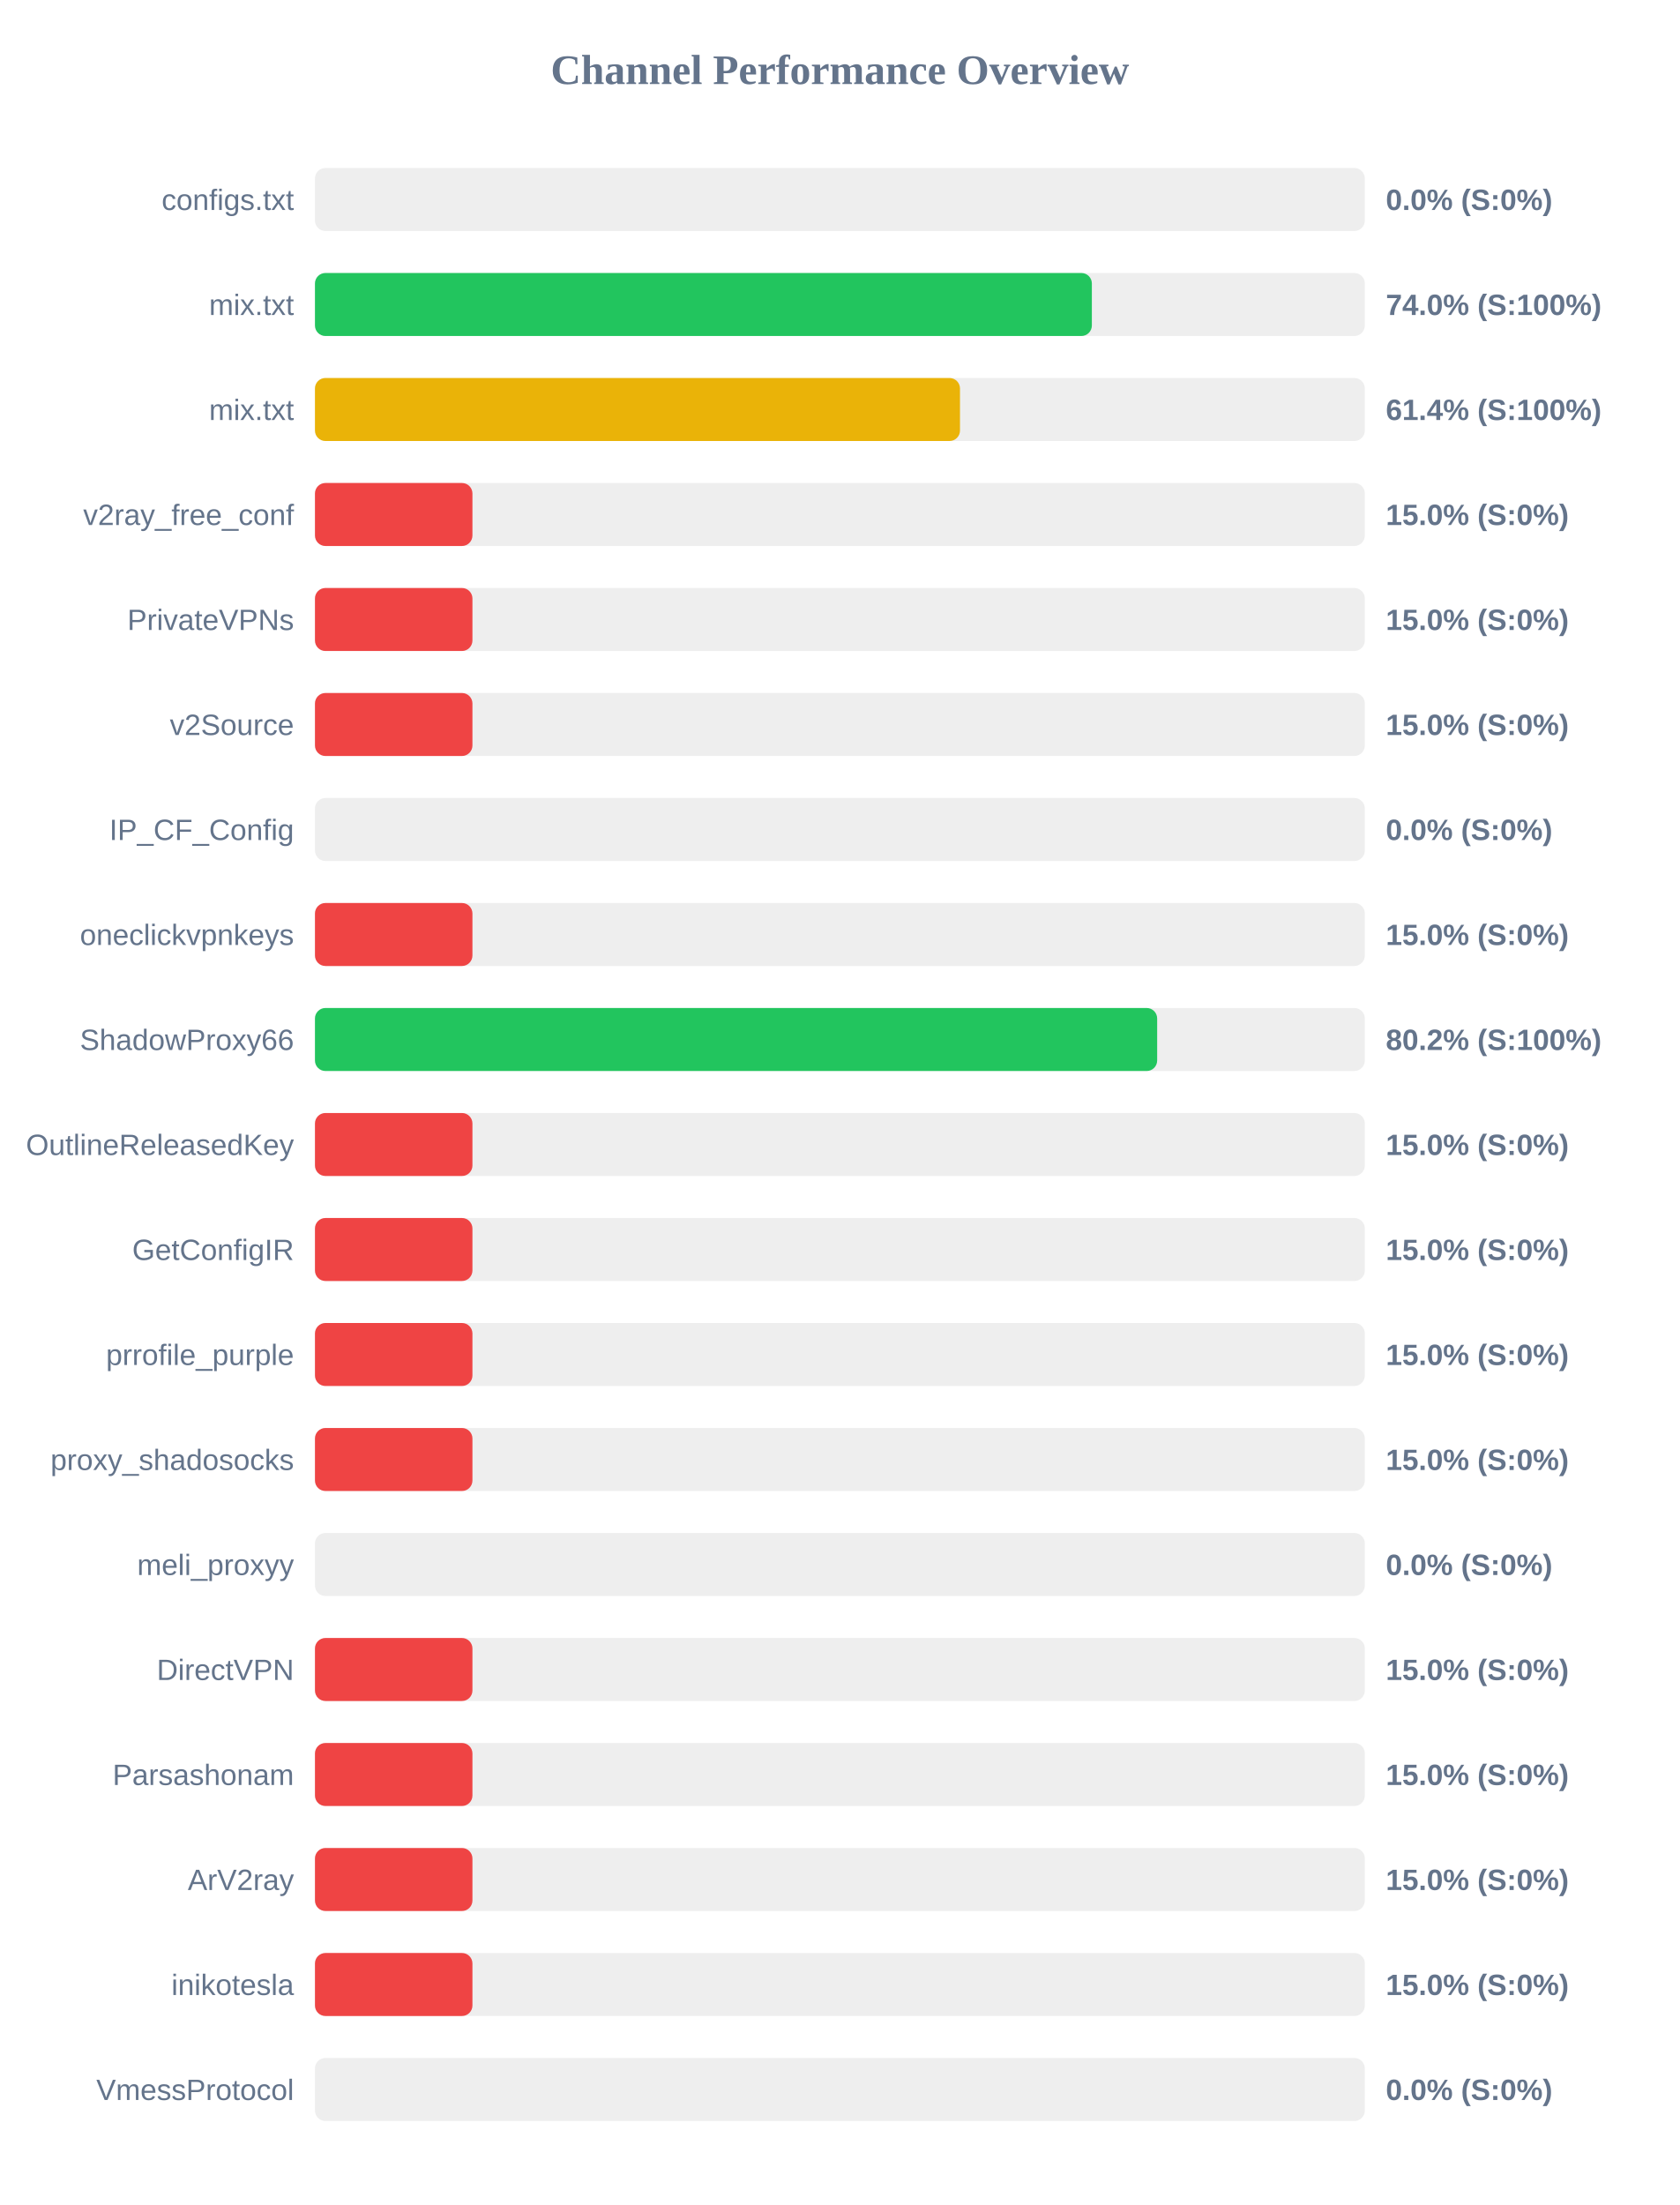
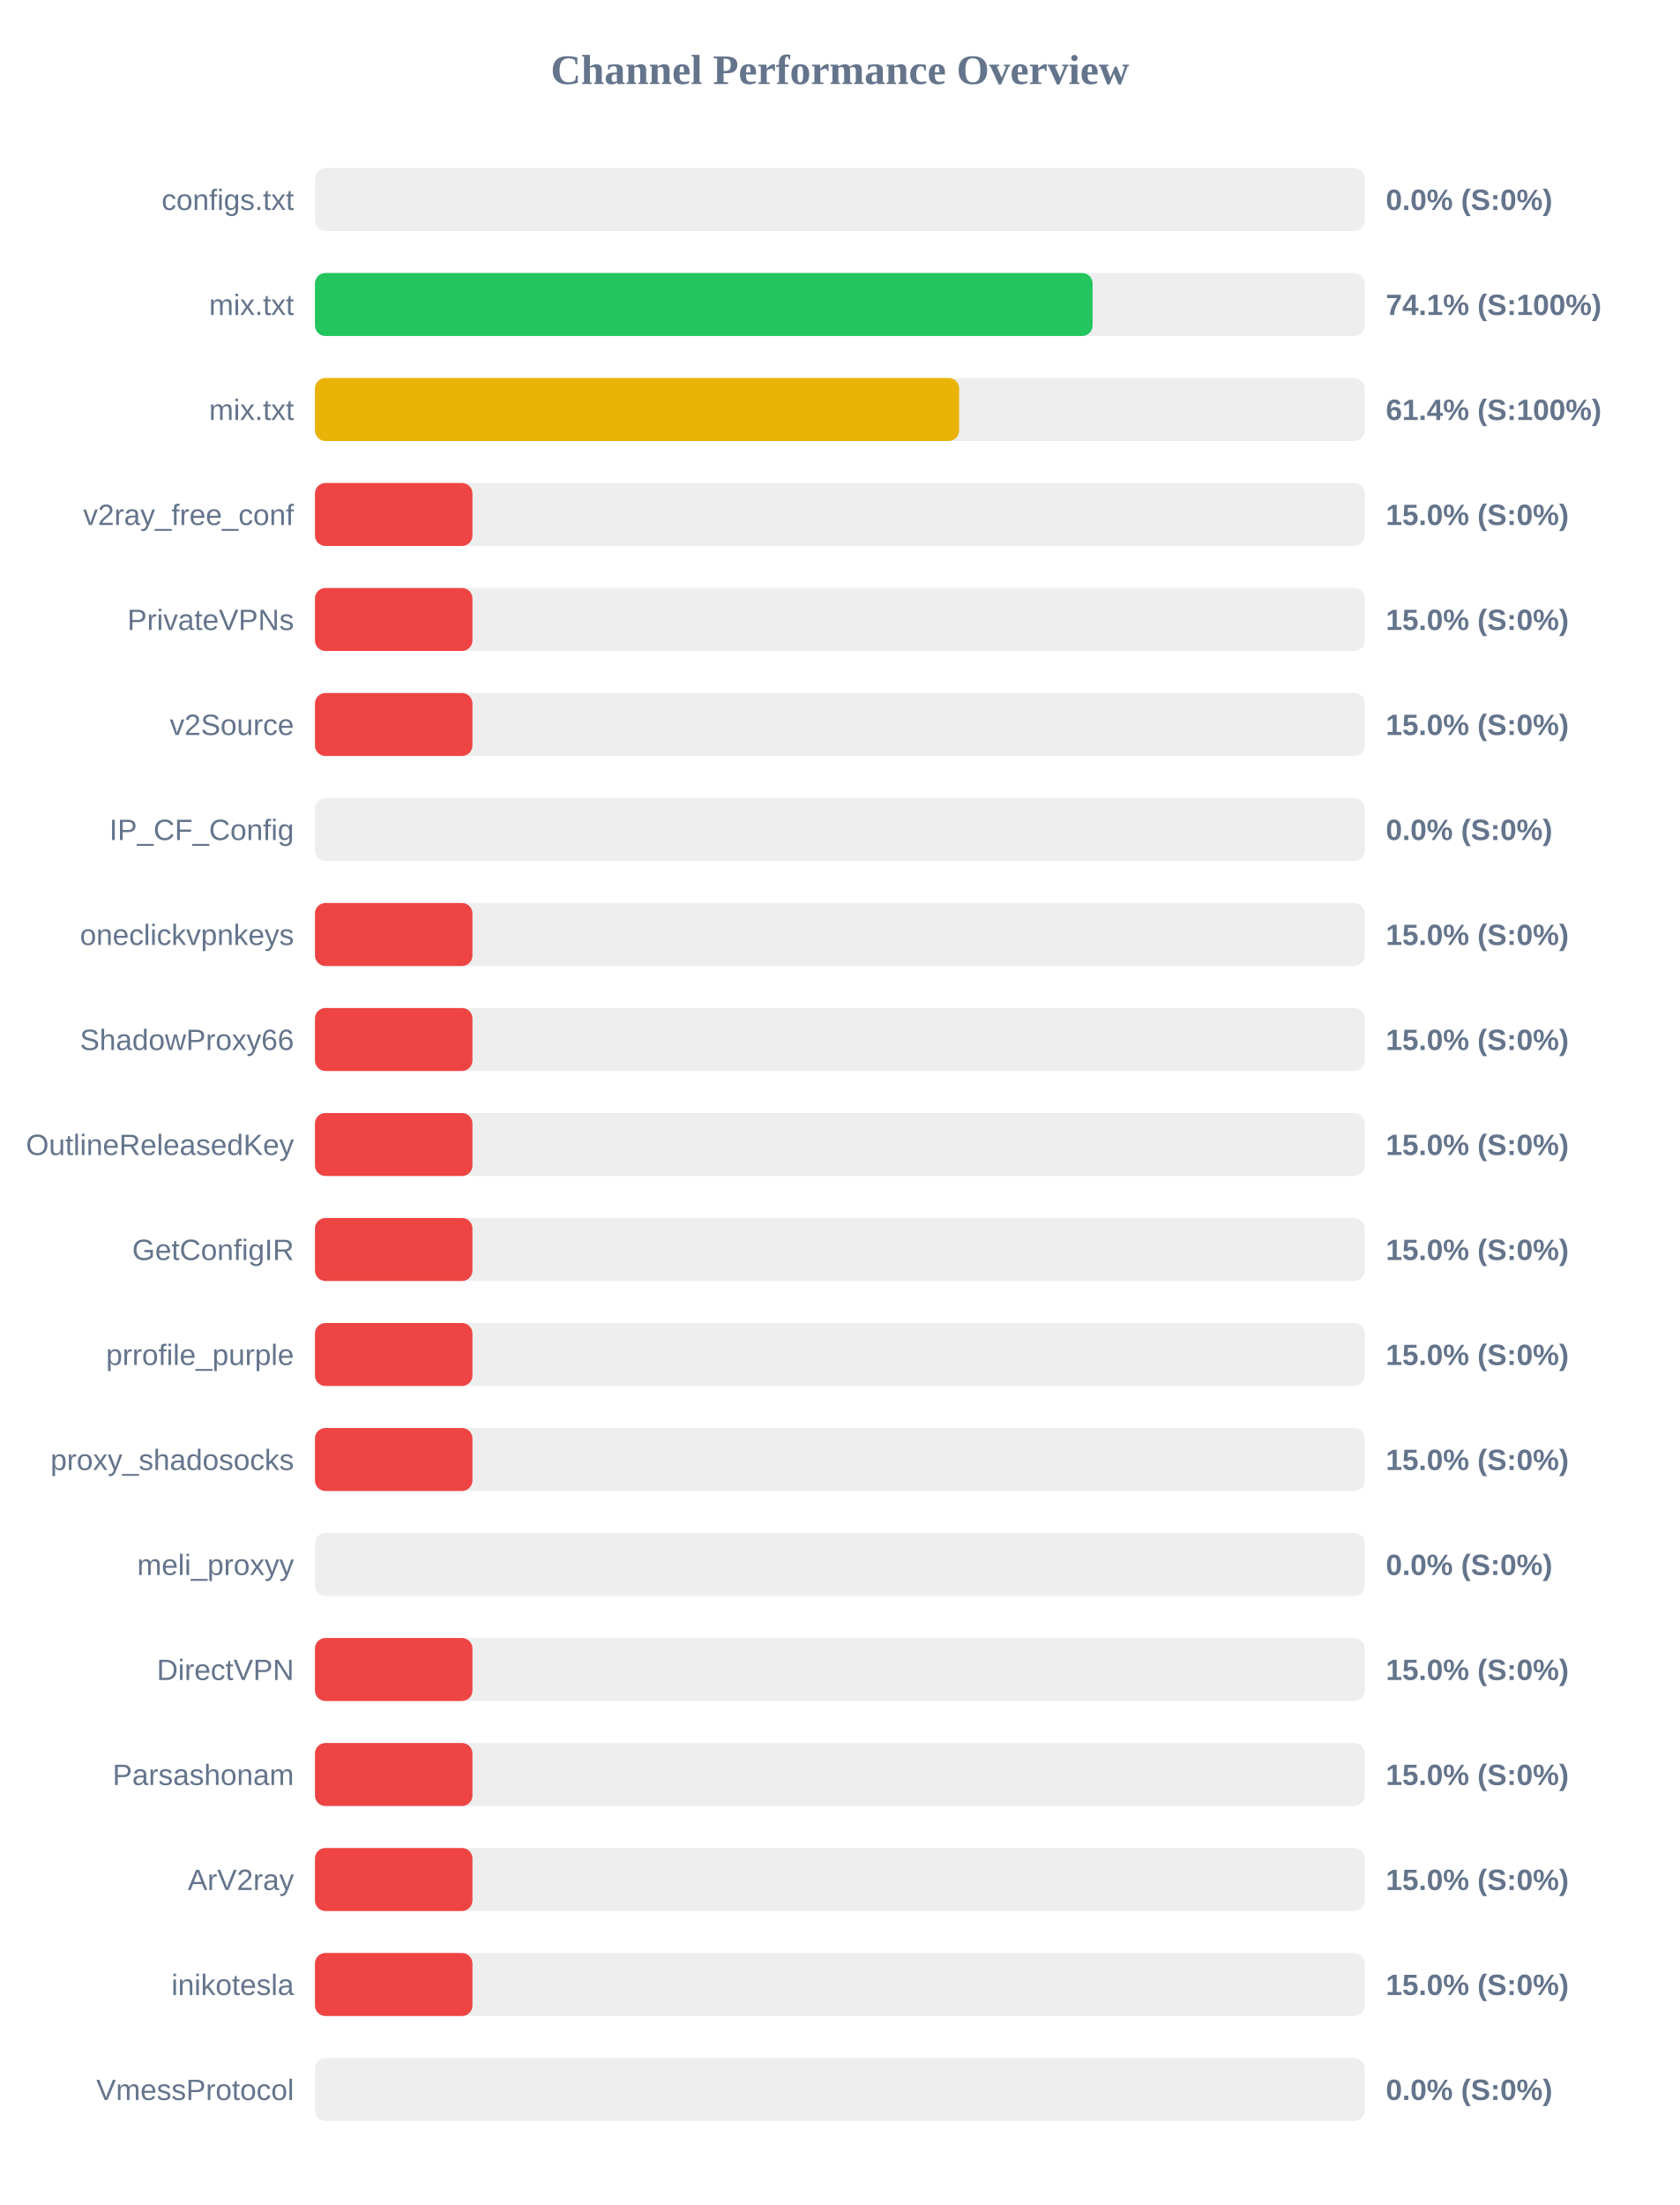
<svg xmlns="http://www.w3.org/2000/svg" width="800" height="1050" version="1.1">
  <style>
        .row { font: 14px Arial; fill: #64748b; }
        .score { font: bold 14px Arial; fill: #64748b; }
    </style>
  <text x="400" y="40" text-anchor="middle" font-size="20px" font-weight="bold" fill="#64748b">Channel Performance Overview</text>
  <rect x="150" y="80" width="500" height="30" fill="#eee" rx="5" />
  <rect x="150" y="80" width="0.0" height="30" fill="#ef4444" rx="5" />
  <text x="140" y="100" text-anchor="end" class="row">configs.txt</text>
  <text x="660" y="100" text-anchor="start" class="score">0.0% (S:0%)</text>
  <rect x="150" y="130" width="500" height="30" fill="#eee" rx="5" />
-   <rect x="150" y="130" width="370.0" height="30" fill="#22c55e" rx="5" />
+   <rect x="150" y="130" width="370.35" height="30" fill="#22c55e" rx="5" />
  <text x="140" y="150" text-anchor="end" class="row">mix.txt</text>
-   <text x="660" y="150" text-anchor="start" class="score">74.0% (S:100%)</text>
+   <text x="660" y="150" text-anchor="start" class="score">74.1% (S:100%)</text>
  <rect x="150" y="180" width="500" height="30" fill="#eee" rx="5" />
-   <rect x="150" y="180" width="307.2" height="30" fill="#eab308" rx="5" />
+   <rect x="150" y="180" width="306.8" height="30" fill="#eab308" rx="5" />
  <text x="140" y="200" text-anchor="end" class="row">mix.txt</text>
  <text x="660" y="200" text-anchor="start" class="score">61.4% (S:100%)</text>
  <rect x="150" y="230" width="500" height="30" fill="#eee" rx="5" />
  <rect x="150" y="230" width="75.0" height="30" fill="#ef4444" rx="5" />
  <text x="140" y="250" text-anchor="end" class="row">v2ray_free_conf</text>
  <text x="660" y="250" text-anchor="start" class="score">15.0% (S:0%)</text>
  <rect x="150" y="280" width="500" height="30" fill="#eee" rx="5" />
  <rect x="150" y="280" width="75.0" height="30" fill="#ef4444" rx="5" />
  <text x="140" y="300" text-anchor="end" class="row">PrivateVPNs</text>
  <text x="660" y="300" text-anchor="start" class="score">15.0% (S:0%)</text>
  <rect x="150" y="330" width="500" height="30" fill="#eee" rx="5" />
  <rect x="150" y="330" width="75.0" height="30" fill="#ef4444" rx="5" />
  <text x="140" y="350" text-anchor="end" class="row">v2Source</text>
  <text x="660" y="350" text-anchor="start" class="score">15.0% (S:0%)</text>
  <rect x="150" y="380" width="500" height="30" fill="#eee" rx="5" />
  <rect x="150" y="380" width="0.0" height="30" fill="#ef4444" rx="5" />
  <text x="140" y="400" text-anchor="end" class="row">IP_CF_Config</text>
  <text x="660" y="400" text-anchor="start" class="score">0.0% (S:0%)</text>
  <rect x="150" y="430" width="500" height="30" fill="#eee" rx="5" />
  <rect x="150" y="430" width="75.0" height="30" fill="#ef4444" rx="5" />
  <text x="140" y="450" text-anchor="end" class="row">oneclickvpnkeys</text>
  <text x="660" y="450" text-anchor="start" class="score">15.0% (S:0%)</text>
  <rect x="150" y="480" width="500" height="30" fill="#eee" rx="5" />
-   <rect x="150" y="480" width="401.1" height="30" fill="#22c55e" rx="5" />
+   <rect x="150" y="480" width="75.0" height="30" fill="#ef4444" rx="5" />
  <text x="140" y="500" text-anchor="end" class="row">ShadowProxy66</text>
-   <text x="660" y="500" text-anchor="start" class="score">80.2% (S:100%)</text>
+   <text x="660" y="500" text-anchor="start" class="score">15.0% (S:0%)</text>
  <rect x="150" y="530" width="500" height="30" fill="#eee" rx="5" />
  <rect x="150" y="530" width="75.0" height="30" fill="#ef4444" rx="5" />
  <text x="140" y="550" text-anchor="end" class="row">OutlineReleasedKey</text>
  <text x="660" y="550" text-anchor="start" class="score">15.0% (S:0%)</text>
  <rect x="150" y="580" width="500" height="30" fill="#eee" rx="5" />
  <rect x="150" y="580" width="75.0" height="30" fill="#ef4444" rx="5" />
  <text x="140" y="600" text-anchor="end" class="row">GetConfigIR</text>
  <text x="660" y="600" text-anchor="start" class="score">15.0% (S:0%)</text>
  <rect x="150" y="630" width="500" height="30" fill="#eee" rx="5" />
  <rect x="150" y="630" width="75.0" height="30" fill="#ef4444" rx="5" />
  <text x="140" y="650" text-anchor="end" class="row">prrofile_purple</text>
  <text x="660" y="650" text-anchor="start" class="score">15.0% (S:0%)</text>
  <rect x="150" y="680" width="500" height="30" fill="#eee" rx="5" />
  <rect x="150" y="680" width="75.0" height="30" fill="#ef4444" rx="5" />
  <text x="140" y="700" text-anchor="end" class="row">proxy_shadosocks</text>
  <text x="660" y="700" text-anchor="start" class="score">15.0% (S:0%)</text>
  <rect x="150" y="730" width="500" height="30" fill="#eee" rx="5" />
  <rect x="150" y="730" width="0.0" height="30" fill="#ef4444" rx="5" />
  <text x="140" y="750" text-anchor="end" class="row">meli_proxyy</text>
  <text x="660" y="750" text-anchor="start" class="score">0.0% (S:0%)</text>
  <rect x="150" y="780" width="500" height="30" fill="#eee" rx="5" />
  <rect x="150" y="780" width="75.0" height="30" fill="#ef4444" rx="5" />
  <text x="140" y="800" text-anchor="end" class="row">DirectVPN</text>
  <text x="660" y="800" text-anchor="start" class="score">15.0% (S:0%)</text>
  <rect x="150" y="830" width="500" height="30" fill="#eee" rx="5" />
  <rect x="150" y="830" width="75.0" height="30" fill="#ef4444" rx="5" />
  <text x="140" y="850" text-anchor="end" class="row">Parsashonam</text>
  <text x="660" y="850" text-anchor="start" class="score">15.0% (S:0%)</text>
  <rect x="150" y="880" width="500" height="30" fill="#eee" rx="5" />
  <rect x="150" y="880" width="75.0" height="30" fill="#ef4444" rx="5" />
  <text x="140" y="900" text-anchor="end" class="row">ArV2ray</text>
  <text x="660" y="900" text-anchor="start" class="score">15.0% (S:0%)</text>
  <rect x="150" y="930" width="500" height="30" fill="#eee" rx="5" />
  <rect x="150" y="930" width="75.0" height="30" fill="#ef4444" rx="5" />
  <text x="140" y="950" text-anchor="end" class="row">inikotesla</text>
  <text x="660" y="950" text-anchor="start" class="score">15.0% (S:0%)</text>
  <rect x="150" y="980" width="500" height="30" fill="#eee" rx="5" />
  <rect x="150" y="980" width="0.0" height="30" fill="#ef4444" rx="5" />
  <text x="140" y="1000" text-anchor="end" class="row">VmessProtocol</text>
  <text x="660" y="1000" text-anchor="start" class="score">0.0% (S:0%)</text>
</svg>
